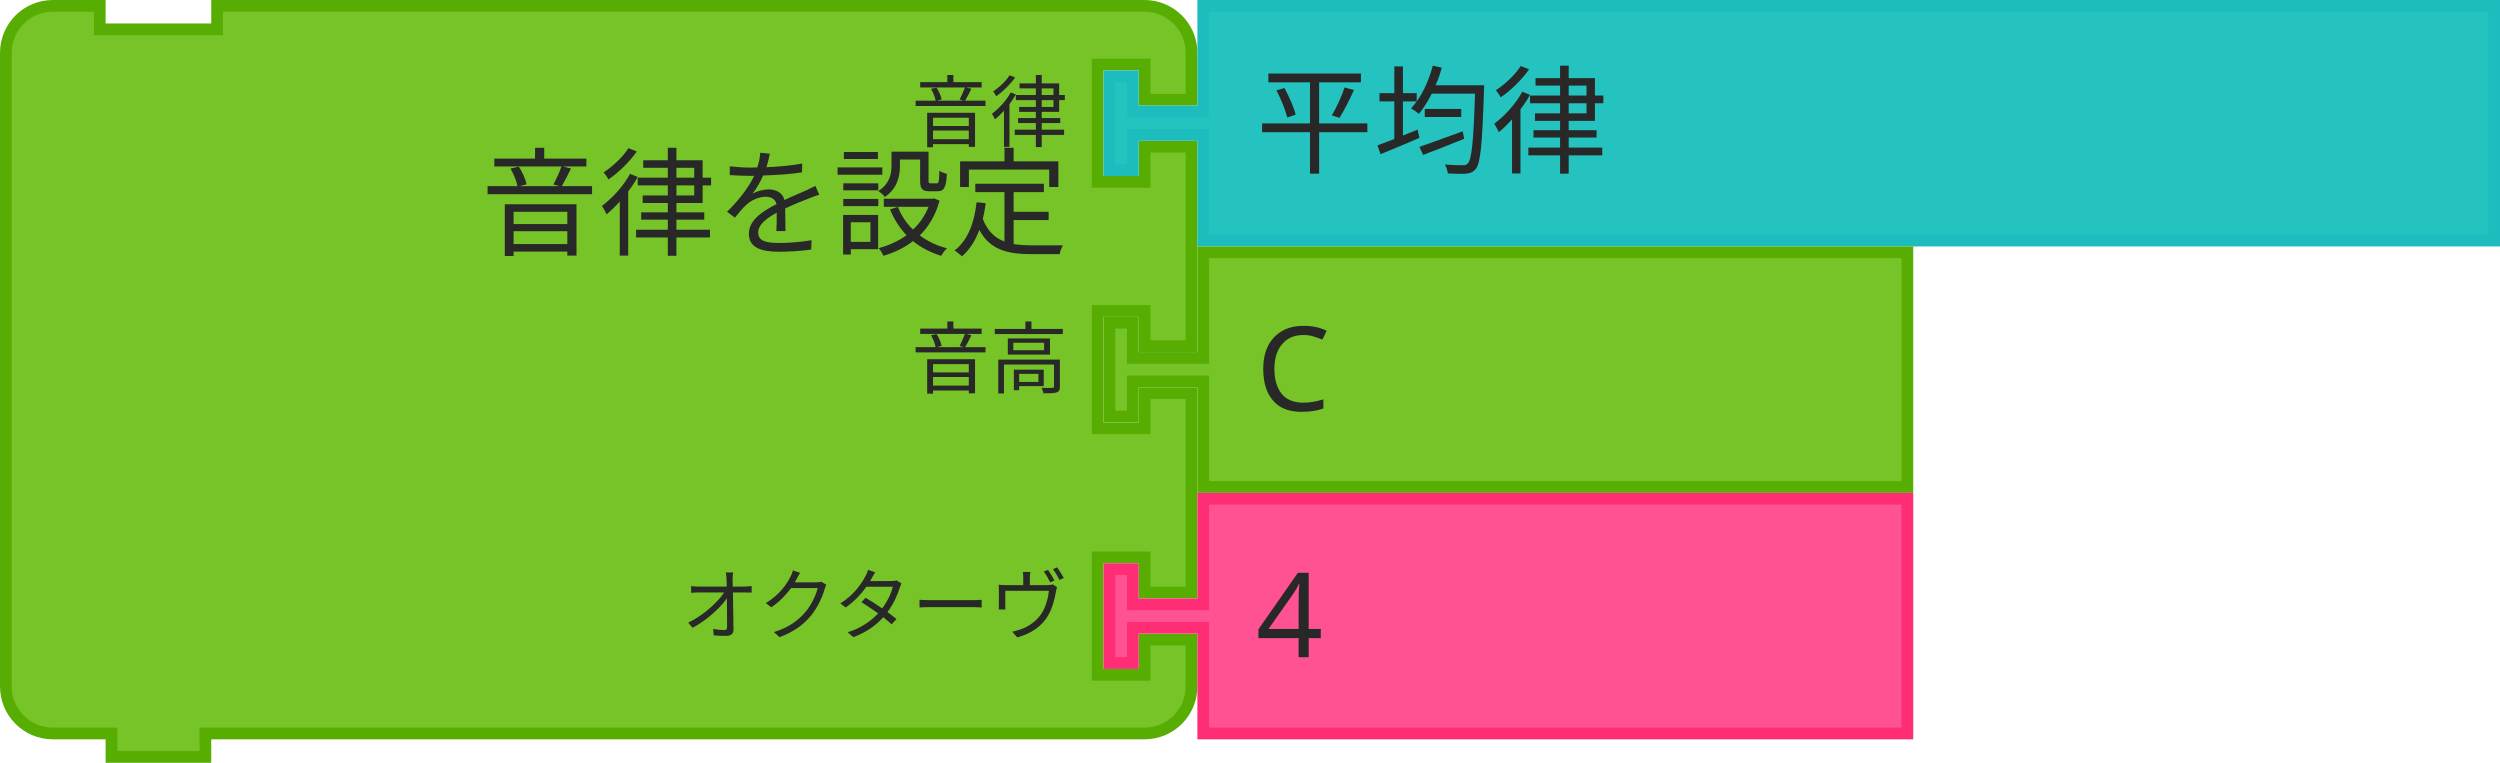
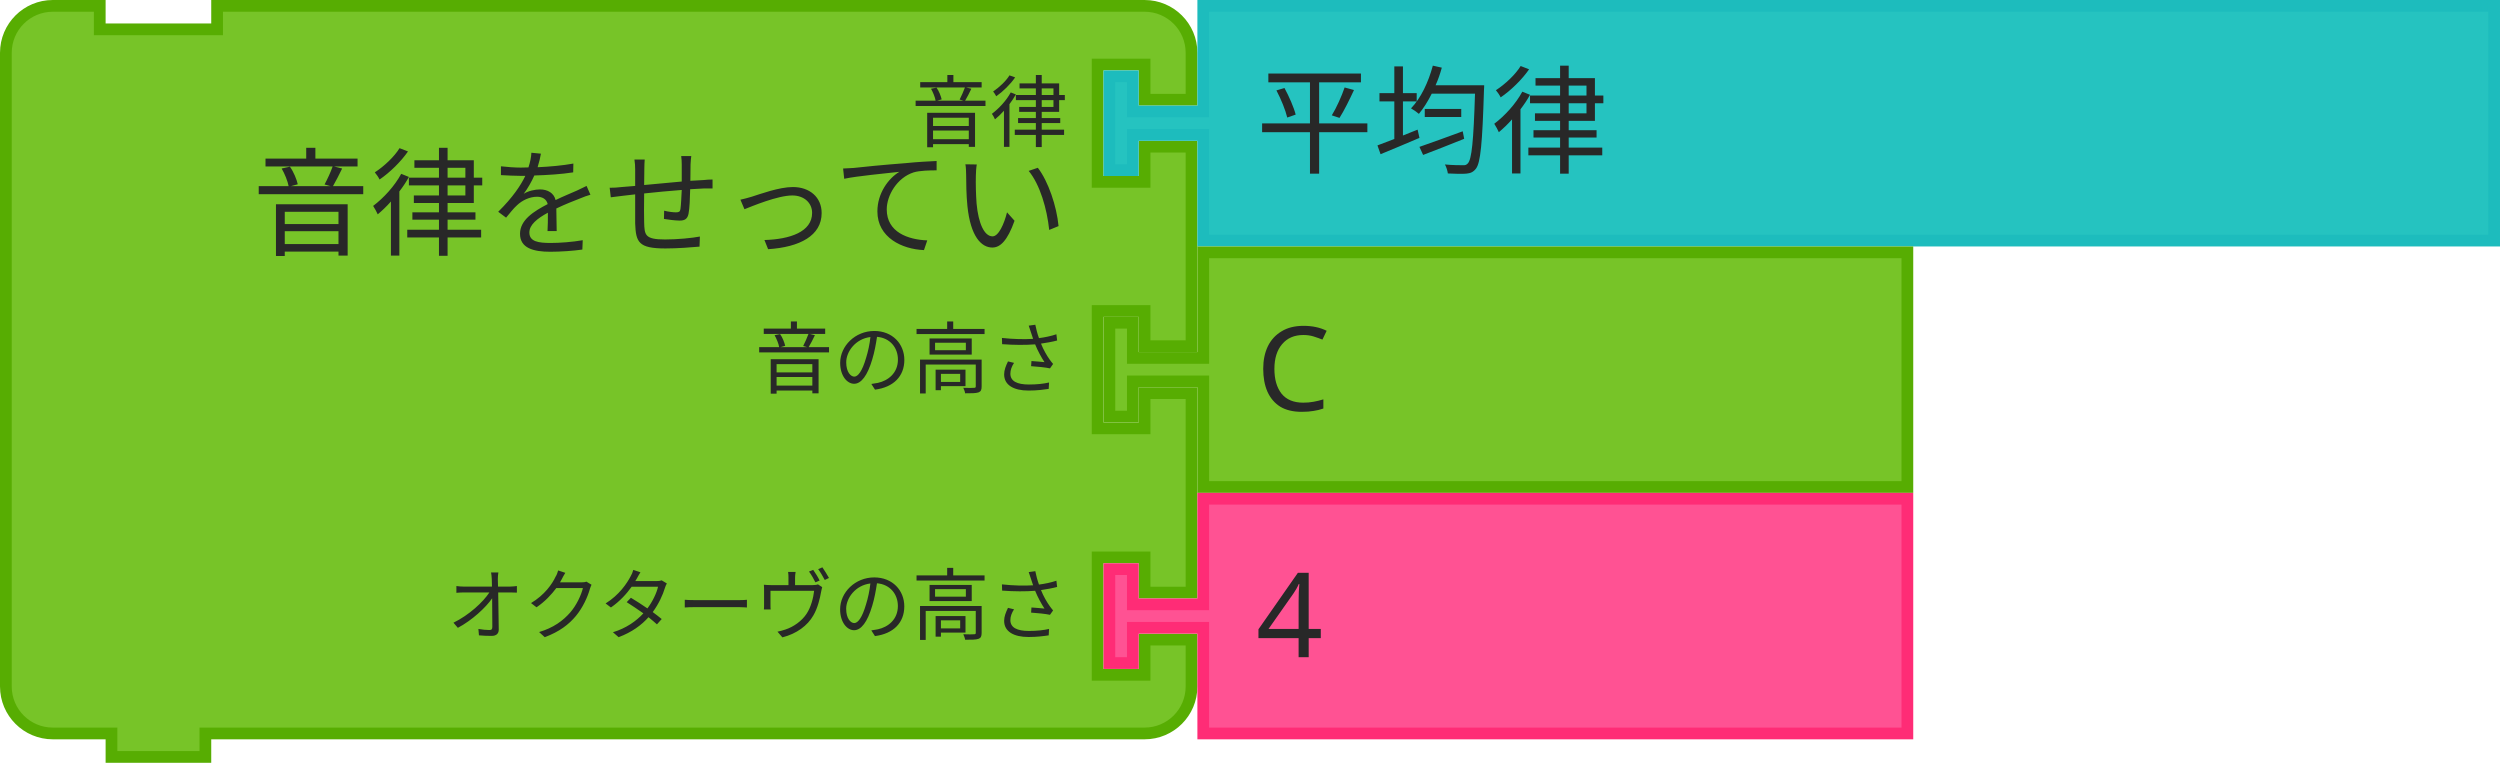
- <svg xmlns="http://www.w3.org/2000/svg" id="svg11666" version="1.1" viewBox="0 0 84.548 25.797" height="25.797mm" width="84.548mm">
+ <svg xmlns="http://www.w3.org/2000/svg" width="84.548mm" height="25.797mm" viewBox="0 0 84.548 25.797" version="1.1" id="svg11666">
  <defs id="defs11660" />
-   <g transform="translate(452.5154,-13.24781)" id="layer1">
-     <g transform="matrix(0.2645833,0,0,0.2645833,-893.0466,-188.8938)" id="g10490">
-       <g transform="translate(1665,764)" id="g1850">
-         <g transform="scale(1.5)" id="g1848">
-           <path d="m 0.5,8.5 v -4 a 4,4 90 0 1 4,-4 h 4 v 2 h 10 v -2 h 75.034 4 a 4,4 90 0 1 4,4 v 4 h -4 v -3 h -4 v 10 h 4 v -3 h 4 v 17 h -4 v -3 h -4 v 10 h 4 v -3 h 4 v 17 h -4 v -3 h -4 v 10 h 4 v -3 h 4 v 4 a 4,4 90 0 1 -4,4 h -4 H 18.5 h -1 v 2 h -8 v -2 h -1 -4 a 4,4 90 0 1 -4,-4 v -4 -42 z" style="fill:#77c428;fill-opacity:1;stroke:#57ad02;stroke-width:1;stroke-linecap:round;stroke-opacity:1" id="path1830" />
-           <text style="font-size:10px;font-family:sans-serif;text-anchor:end;fill:#282828" id="text1834">
-             <tspan x="91" y="21" id="tspan1832">音律を設定</tspan>
+   <g id="layer1" transform="translate(452.5154,-13.24781)">
+     <g id="g10490" transform="matrix(0.2645833,0,0,0.2645833,-893.0466,-188.8938)">
+       <g id="g1850" transform="translate(1665,764)">
+         <g id="g1848" transform="scale(1.5)">
+           <path id="path1830" style="fill:#77c428;fill-opacity:1;stroke:#57ad02;stroke-width:1;stroke-linecap:round;stroke-opacity:1" d="m 0.5,8.5 v -4 a 4,4 90 0 1 4,-4 h 4 v 2 h 10 v -2 h 75.034 4 a 4,4 90 0 1 4,4 v 4 h -4 v -3 h -4 v 10 h 4 v -3 h 4 v 17 h -4 v -3 h -4 v 10 h 4 v -3 h 4 v 17 h -4 v -3 h -4 v 10 h 4 v -3 h 4 v 4 a 4,4 90 0 1 -4,4 h -4 H 18.5 h -1 v 2 h -8 v -2 h -1 -4 a 4,4 90 0 1 -4,-4 v -4 -42 z" />
+           <text id="text1834" style="font-size:10px;font-family:sans-serif;text-anchor:end;fill:#282828">
+             <tspan id="tspan1832" y="21" x="91">音律をせってい</tspan>
          </text>
-           <text style="font-size:6.667px;font-family:sans-serif;text-anchor:end;fill:#282828" id="text1838">
-             <tspan x="91" y="12" id="tspan1836">音律</tspan>
+           <text id="text1838" style="font-size:6.667px;font-family:sans-serif;text-anchor:end;fill:#282828">
+             <tspan id="tspan1836" y="12" x="91">音律</tspan>
          </text>
-           <text style="font-size:6.667px;font-family:sans-serif;text-anchor:end;fill:#282828" id="text1842">
-             <tspan x="91" y="33" id="tspan1840">音高</tspan>
+           <text id="text1842" style="font-size:6.667px;font-family:sans-serif;text-anchor:end;fill:#282828">
+             <tspan id="tspan1840" y="33" x="91">音の高さ</tspan>
          </text>
-           <text style="font-size:6.667px;font-family:sans-serif;text-anchor:end;fill:#282828" id="text1846">
-             <tspan x="91" y="54" id="tspan1844">オクターヴ</tspan>
+           <text id="text1846" style="font-size:6.667px;font-family:sans-serif;text-anchor:end;fill:#282828">
+             <tspan id="tspan1844" y="54" x="91">オクターヴの高さ</tspan>
          </text>
        </g>
      </g>
-       <g transform="translate(1806.051,764)" id="g1860">
-         <g transform="scale(1.5)" id="g1858">
-           <path d="m 8.5,0.5 h 110 v 20 H 8.5 v -8 -1 h -6 v 3 h -2 v -8 h 2 v 3 h 6 v -1 z" style="fill:#25c3c0;fill-opacity:1;stroke:#1dbcbd;stroke-width:1;stroke-linecap:round;stroke-opacity:1" id="path1852" />
-           <text style="font-size:10px;font-family:sans-serif;text-anchor:start;fill:#282828" id="text1856">
-             <tspan x="13" y="14" id="tspan1854">平均律</tspan>
+       <g id="g1860" transform="translate(1806.051,764)">
+         <g id="g1858" transform="scale(1.5)">
+           <path id="path1852" style="fill:#25c3c0;fill-opacity:1;stroke:#1dbcbd;stroke-width:1;stroke-linecap:round;stroke-opacity:1" d="m 8.5,0.5 h 110 v 20 H 8.5 v -8 -1 h -6 v 3 h -2 v -8 h 2 v 3 h 6 v -1 z" />
+           <text id="text1856" style="font-size:10px;font-family:sans-serif;text-anchor:start;fill:#282828">
+             <tspan id="tspan1854" y="14" x="13">平均律</tspan>
          </text>
        </g>
      </g>
-       <g transform="translate(1806.051,795.5)" id="g1870">
-         <g transform="scale(1.5)" id="g1868">
-           <path d="m 8.5,0.5 h 60 v 20 h -60 v -8 -1 h -6 v 3 h -2 v -8 h 2 v 3 h 6 v -1 z" style="fill:#77c428;fill-opacity:1;stroke:#57ad02;stroke-width:1;stroke-linecap:round;stroke-opacity:1" id="path1862" />
-           <text style="font-size:10px;font-family:sans-serif;text-anchor:start;fill:#282828" id="text1866">
-             <tspan x="13" y="14" id="tspan1864">C</tspan>
+       <g id="g1870" transform="translate(1806.051,795.5)">
+         <g id="g1868" transform="scale(1.5)">
+           <path id="path1862" style="fill:#77c428;fill-opacity:1;stroke:#57ad02;stroke-width:1;stroke-linecap:round;stroke-opacity:1" d="m 8.5,0.5 h 60 v 20 h -60 v -8 -1 h -6 v 3 h -2 v -8 h 2 v 3 h 6 v -1 z" />
+           <text id="text1866" style="font-size:10px;font-family:sans-serif;text-anchor:start;fill:#282828">
+             <tspan id="tspan1864" y="14" x="13">C</tspan>
          </text>
        </g>
      </g>
-       <g transform="translate(1806.051,827)" id="g1880">
-         <g transform="scale(1.5)" id="g1878">
-           <path d="m 8.5,0.5 h 60 v 20 h -60 v -8 -1 h -6 v 3 h -2 v -8 h 2 v 3 h 6 v -1 z" style="fill:#ff5293;fill-opacity:1;stroke:#ff2c76;stroke-width:1;stroke-linecap:round;stroke-opacity:1" id="path1872" />
-           <text style="font-size:10px;font-family:sans-serif;text-anchor:start;fill:#282828" id="text1876">
-             <tspan x="13" y="14" id="tspan1874">4</tspan>
+       <g id="g1880" transform="translate(1806.051,827)">
+         <g id="g1878" transform="scale(1.5)">
+           <path id="path1872" style="fill:#ff5293;fill-opacity:1;stroke:#ff2c76;stroke-width:1;stroke-linecap:round;stroke-opacity:1" d="m 8.5,0.5 h 60 v 20 h -60 v -8 -1 h -6 v 3 h -2 v -8 h 2 v 3 h 6 v -1 z" />
+           <text id="text1876" style="font-size:10px;font-family:sans-serif;text-anchor:start;fill:#282828">
+             <tspan id="tspan1874" y="14" x="13">4</tspan>
          </text>
        </g>
      </g>
    </g>
  </g>
</svg>
